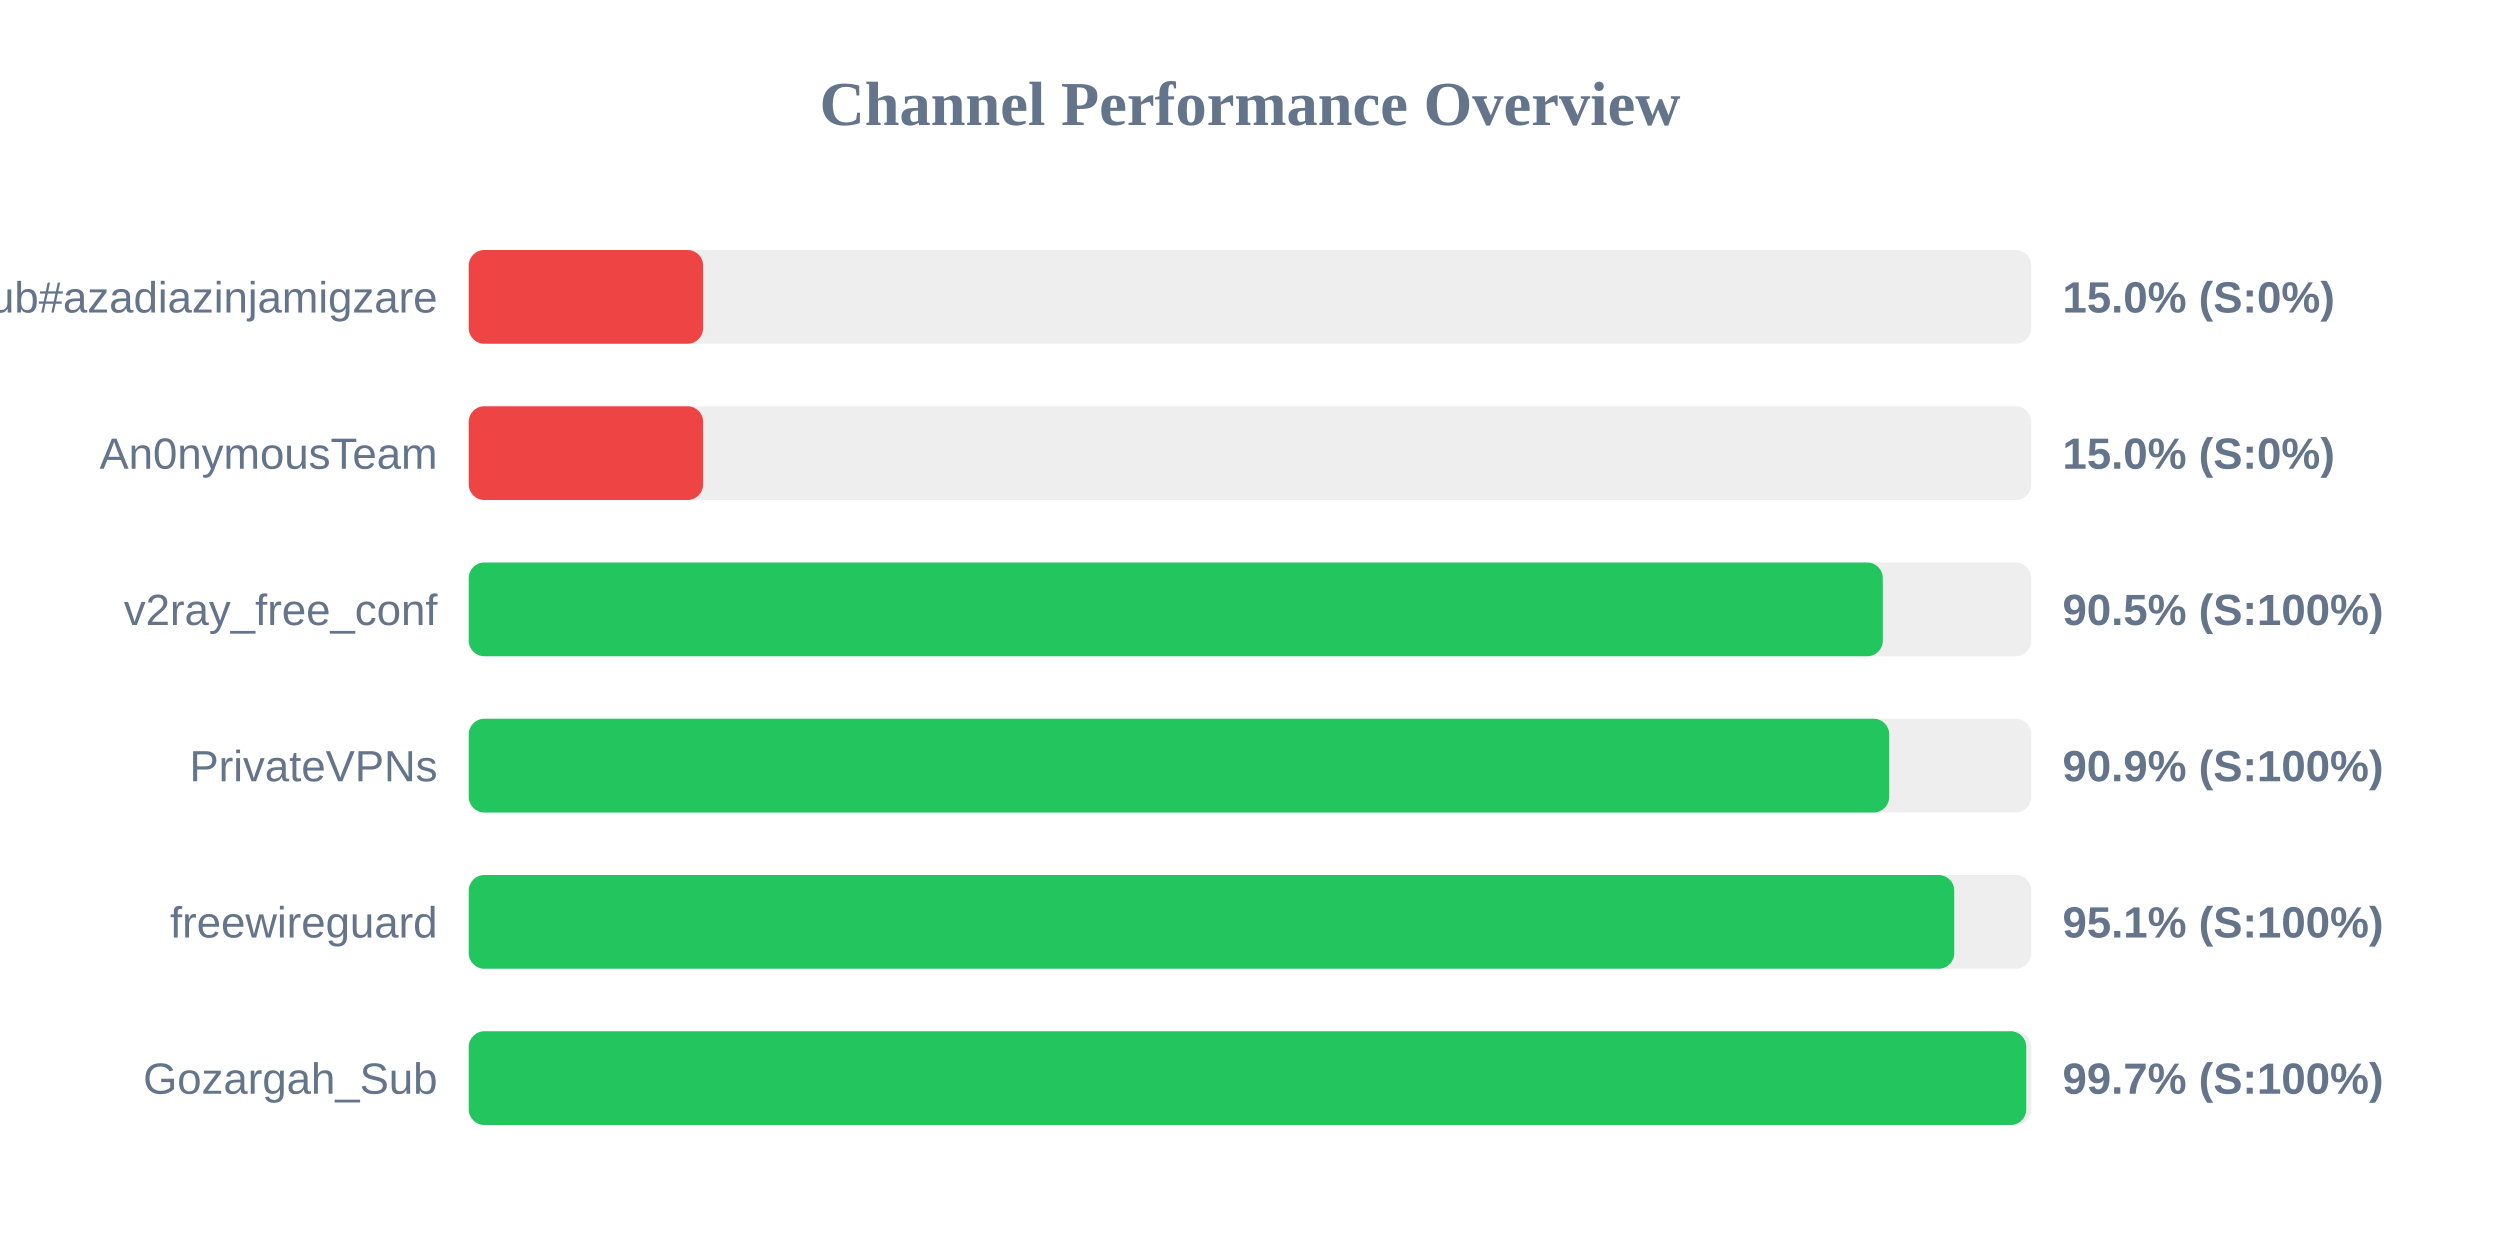
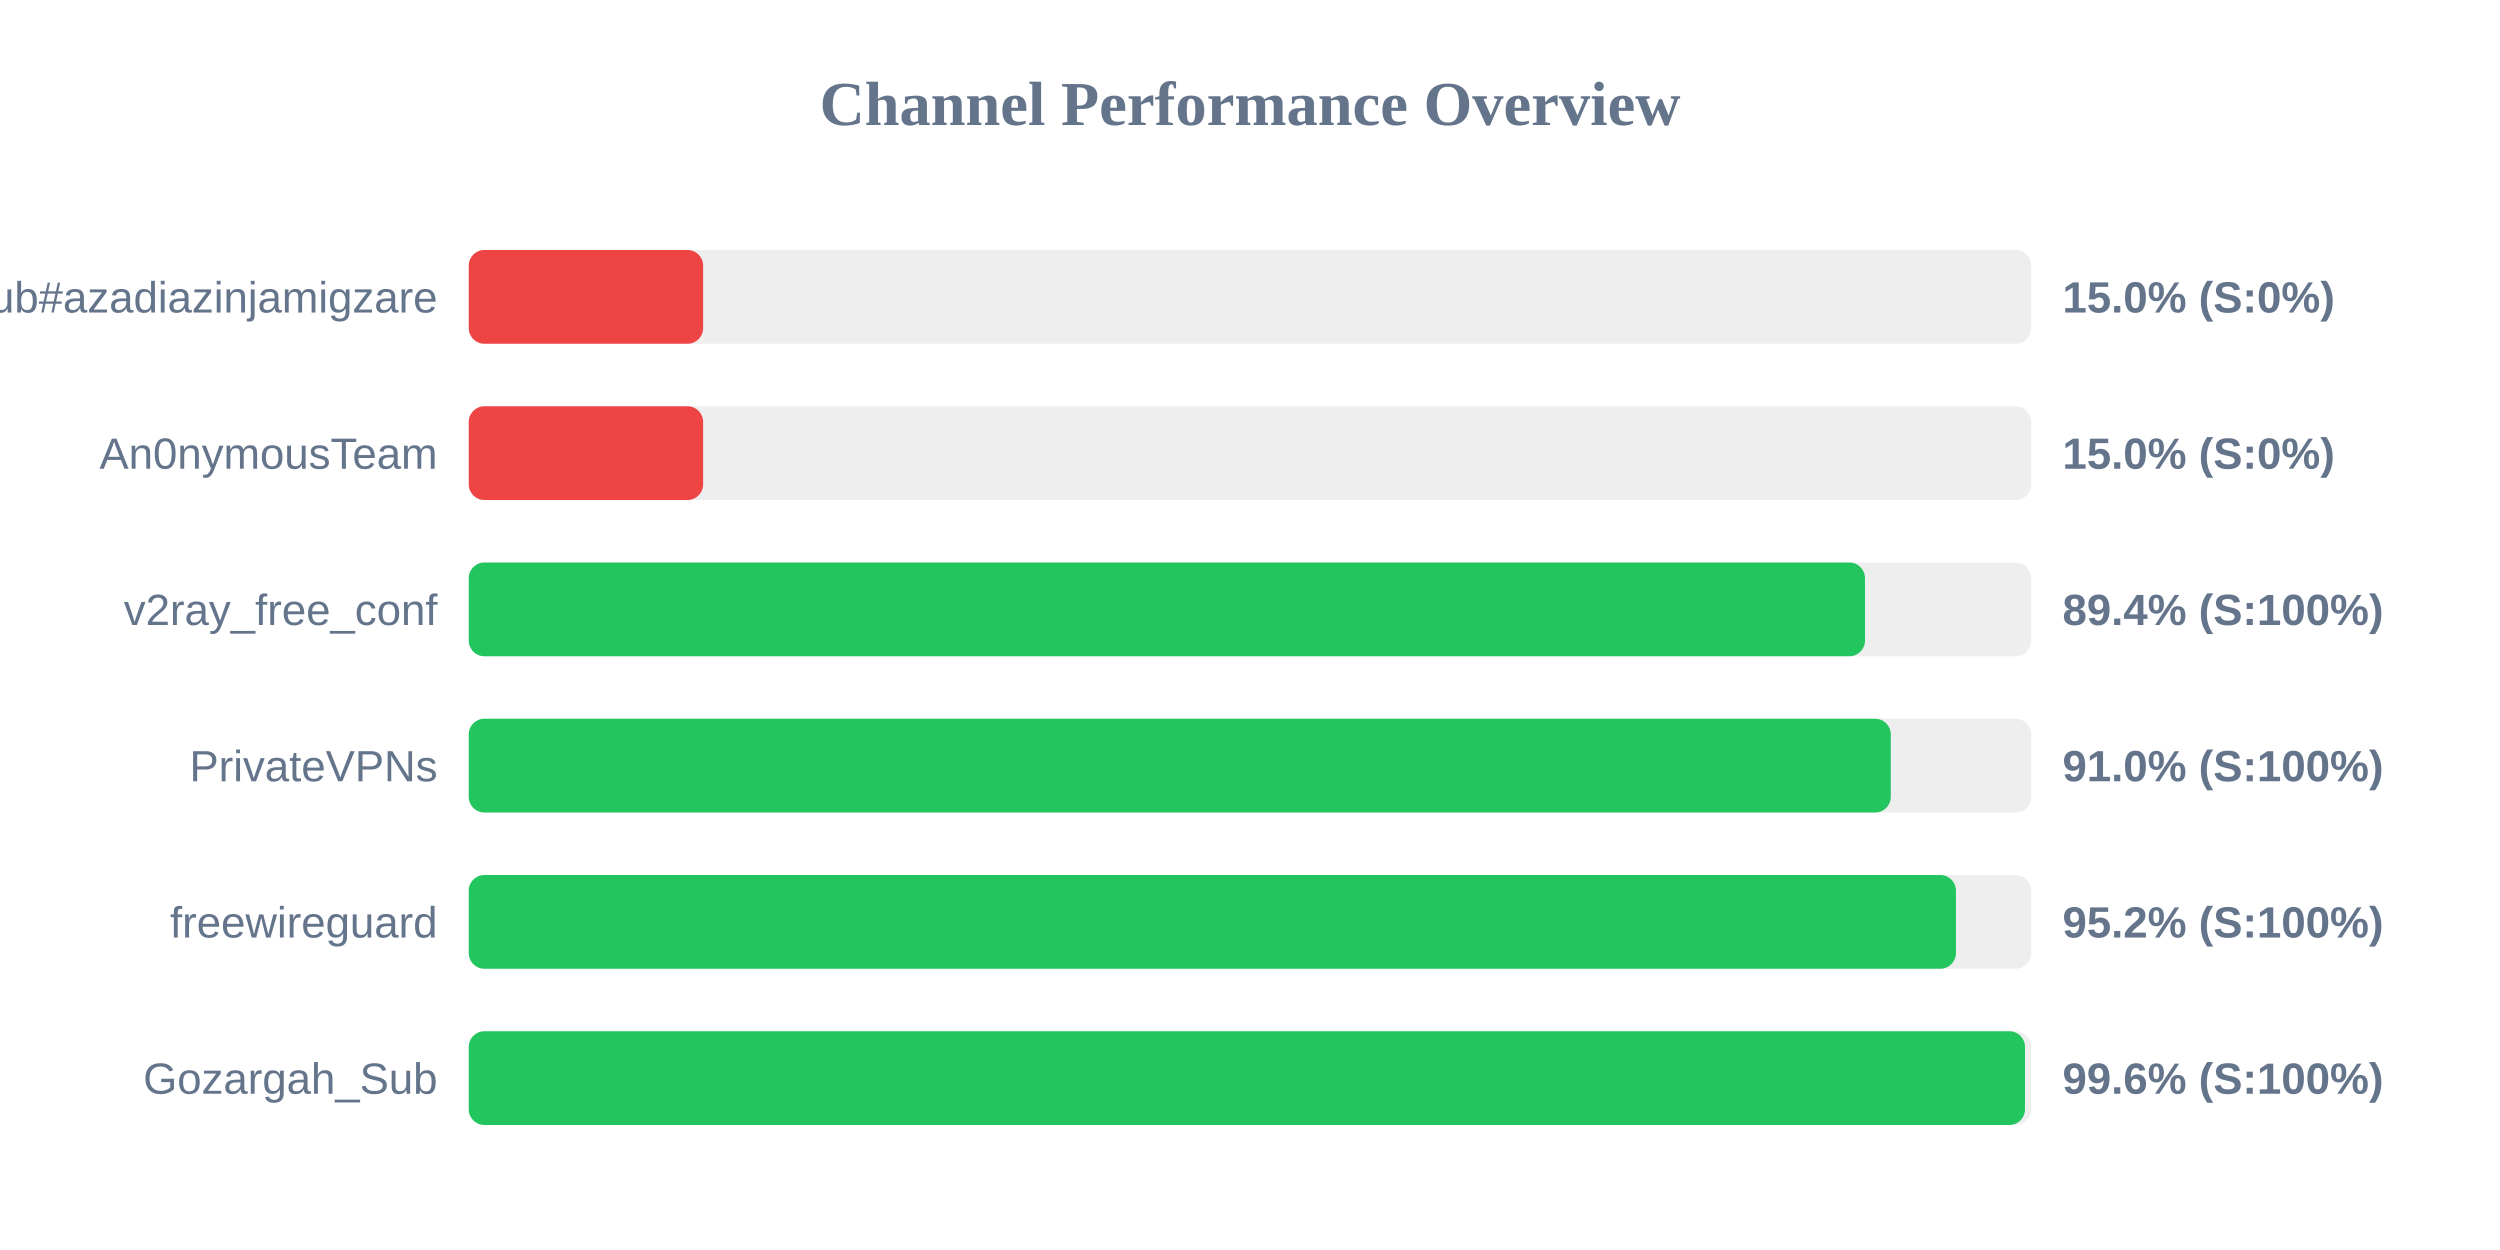
<svg xmlns="http://www.w3.org/2000/svg" width="800" height="400" version="1.1">
  <style>
        .row { font: 14px Arial; fill: #64748b; }
        .score { font: bold 14px Arial; fill: #64748b; }
    </style>
  <text x="400" y="40" text-anchor="middle" font-size="20px" font-weight="bold" fill="#64748b">Channel Performance Overview</text>
  <rect x="150" y="80" width="500" height="30" fill="#eee" rx="5" />
  <rect x="150" y="80" width="75.0" height="30" fill="#ef4444" rx="5" />
  <text x="140" y="100" text-anchor="end" class="row">Sub#azadiazinjamigzare</text>
  <text x="660" y="100" text-anchor="start" class="score">15.0% (S:0%)</text>
  <rect x="150" y="130" width="500" height="30" fill="#eee" rx="5" />
  <rect x="150" y="130" width="75.0" height="30" fill="#ef4444" rx="5" />
  <text x="140" y="150" text-anchor="end" class="row">An0nymousTeam</text>
  <text x="660" y="150" text-anchor="start" class="score">15.0% (S:0%)</text>
  <rect x="150" y="180" width="500" height="30" fill="#eee" rx="5" />
-   <rect x="150" y="180" width="452.5" height="30" fill="#22c55e" rx="5" />
+   <rect x="150" y="180" width="446.8" height="30" fill="#22c55e" rx="5" />
  <text x="140" y="200" text-anchor="end" class="row">v2ray_free_conf</text>
-   <text x="660" y="200" text-anchor="start" class="score">90.5% (S:100%)</text>
+   <text x="660" y="200" text-anchor="start" class="score">89.4% (S:100%)</text>
  <rect x="150" y="230" width="500" height="30" fill="#eee" rx="5" />
-   <rect x="150" y="230" width="454.55" height="30" fill="#22c55e" rx="5" />
+   <rect x="150" y="230" width="455.05" height="30" fill="#22c55e" rx="5" />
  <text x="140" y="250" text-anchor="end" class="row">PrivateVPNs</text>
-   <text x="660" y="250" text-anchor="start" class="score">90.9% (S:100%)</text>
+   <text x="660" y="250" text-anchor="start" class="score">91.0% (S:100%)</text>
  <rect x="150" y="280" width="500" height="30" fill="#eee" rx="5" />
-   <rect x="150" y="280" width="475.35" height="30" fill="#22c55e" rx="5" />
+   <rect x="150" y="280" width="475.9" height="30" fill="#22c55e" rx="5" />
  <text x="140" y="300" text-anchor="end" class="row">freewireguard</text>
-   <text x="660" y="300" text-anchor="start" class="score">95.1% (S:100%)</text>
+   <text x="660" y="300" text-anchor="start" class="score">95.2% (S:100%)</text>
  <rect x="150" y="330" width="500" height="30" fill="#eee" rx="5" />
-   <rect x="150" y="330" width="498.4" height="30" fill="#22c55e" rx="5" />
+   <rect x="150" y="330" width="498.0" height="30" fill="#22c55e" rx="5" />
  <text x="140" y="350" text-anchor="end" class="row">Gozargah_Sub</text>
-   <text x="660" y="350" text-anchor="start" class="score">99.7% (S:100%)</text>
+   <text x="660" y="350" text-anchor="start" class="score">99.6% (S:100%)</text>
</svg>
